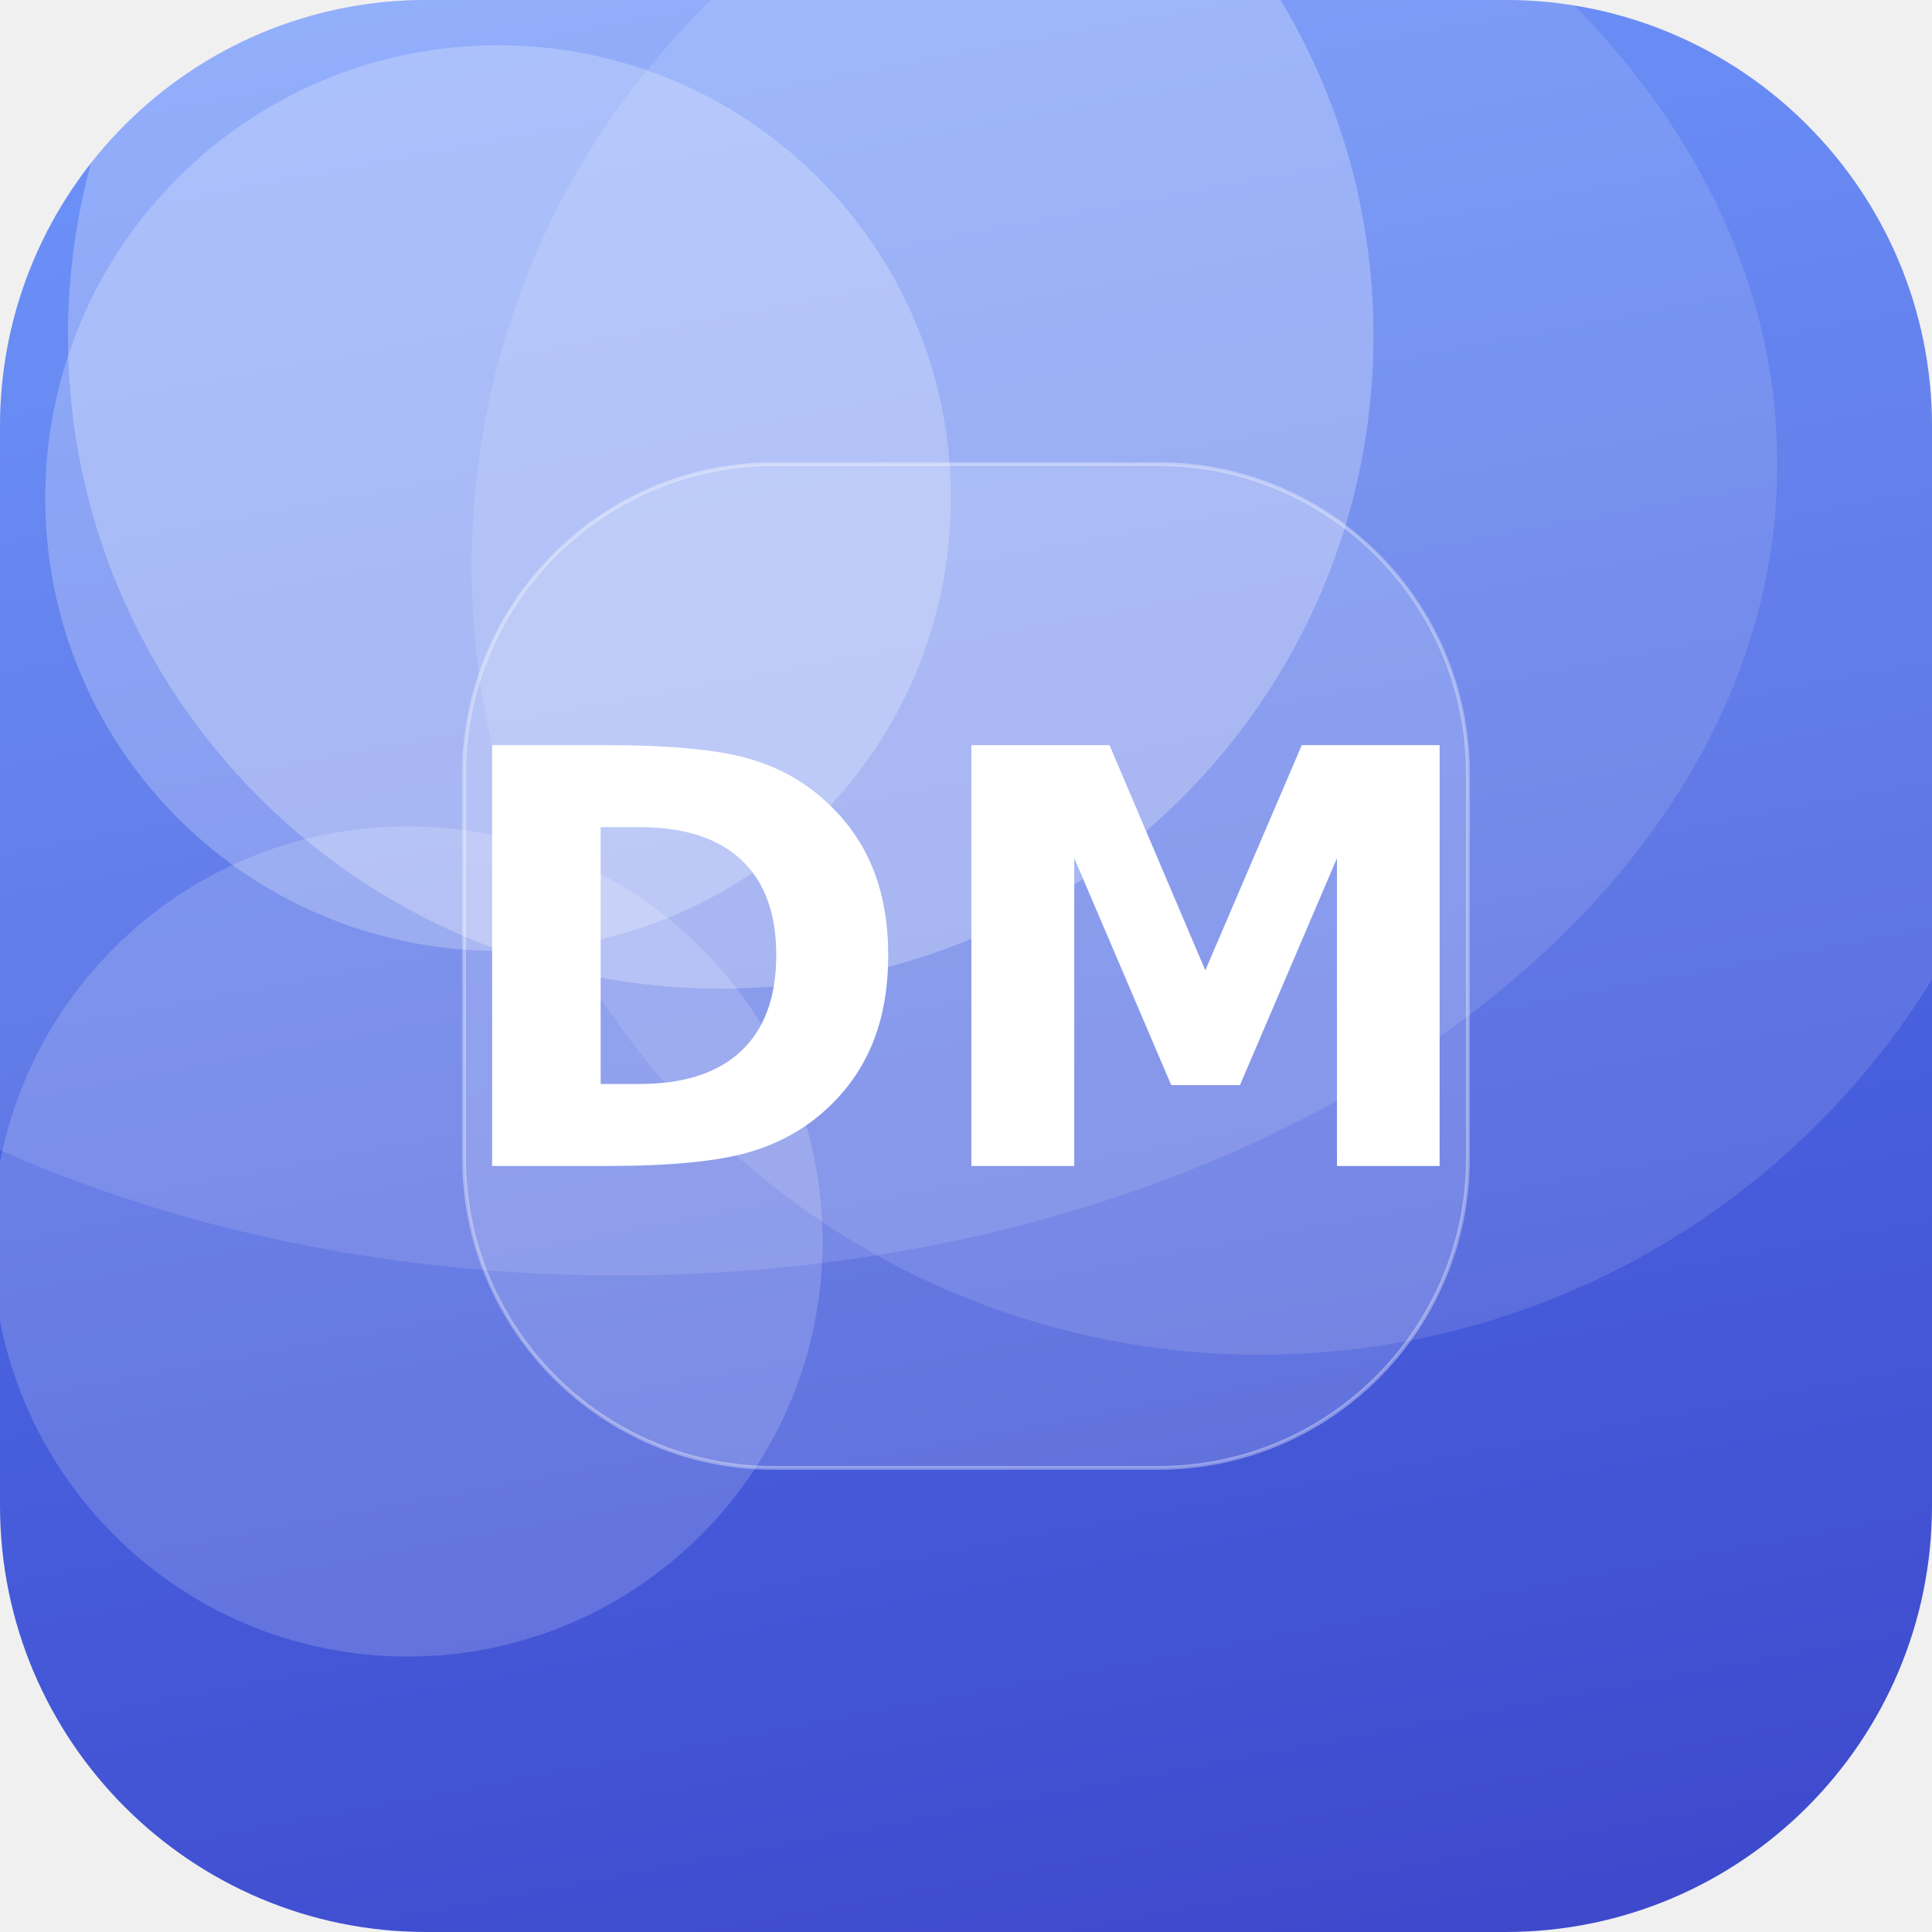
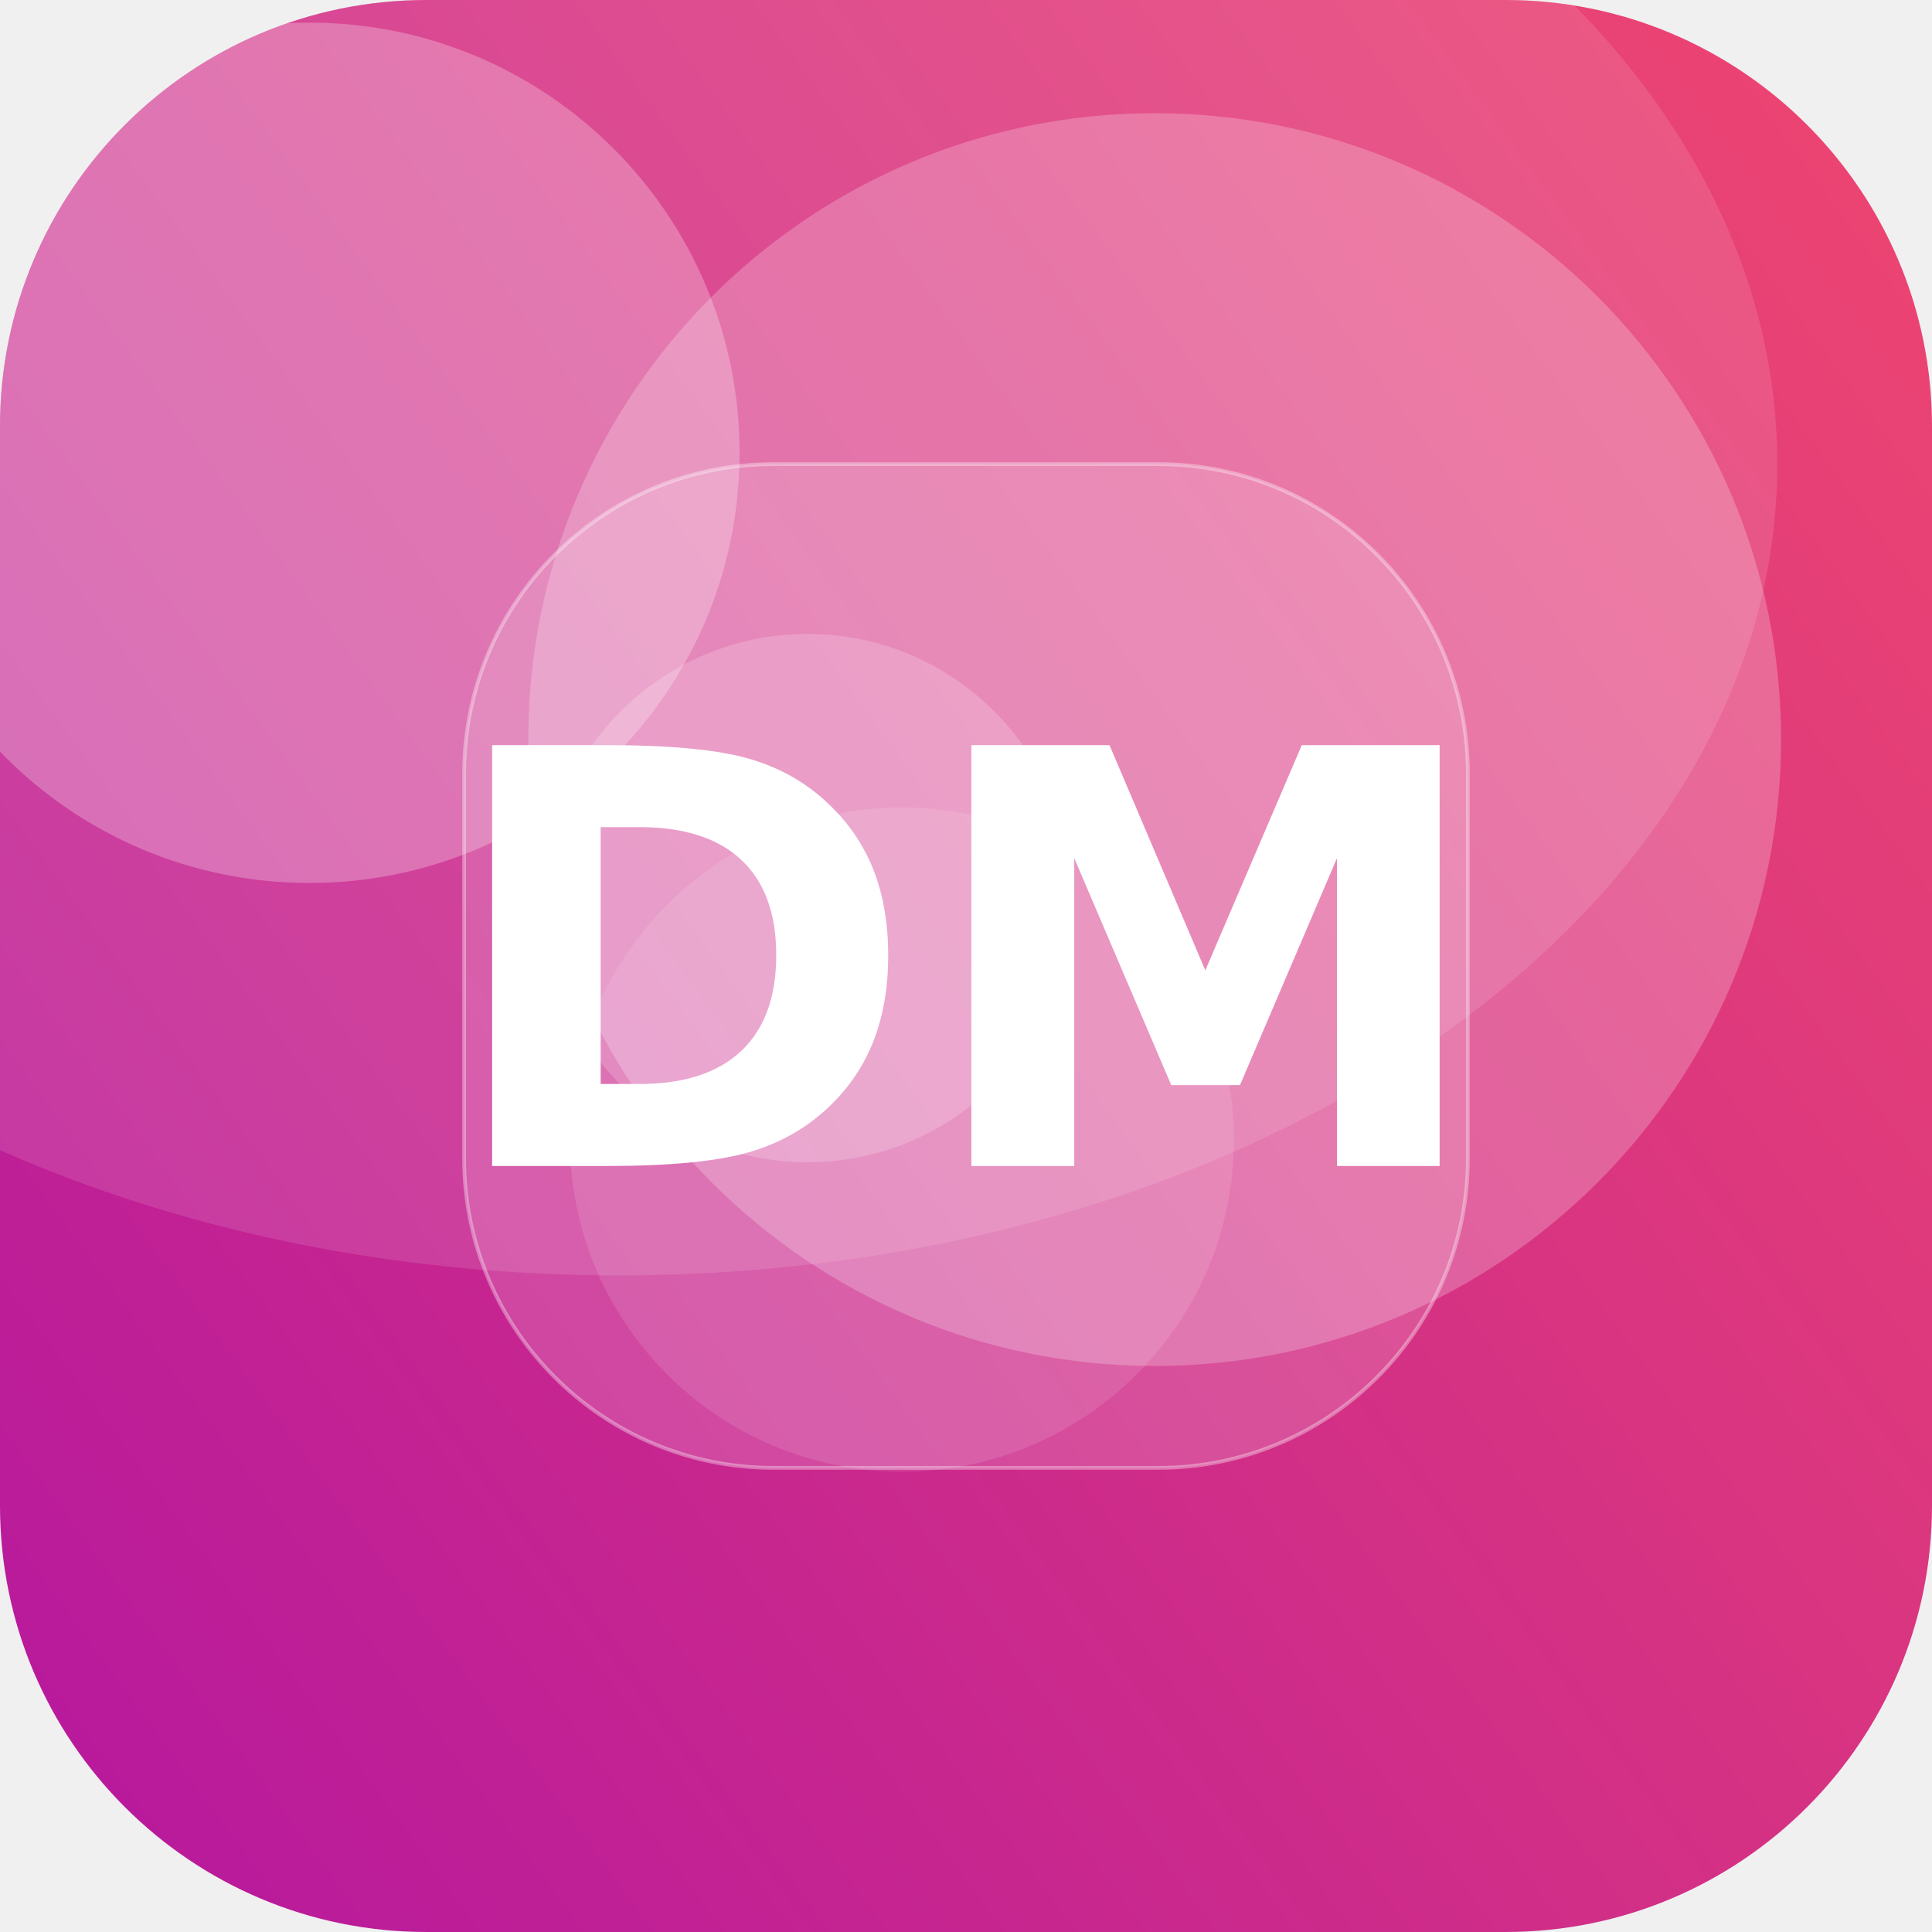
<svg xmlns="http://www.w3.org/2000/svg" width="512" height="512" viewBox="0 0 512 512">
  <defs>
-     <linearGradient id="g" x1="0" y1="0" x2="1" y2="1" gradientTransform="rotate(34 0.5 0.5)">
-       <stop offset="0" stop-color="#5C8CFF" />
-       <stop offset="1" stop-color="#3A41C6" />
+     <linearGradient id="g" x1="0" y1="0" x2="1" y2="1" gradientTransform="rotate(99 0.5 0.5)">
+       <stop offset="0" stop-color="#EF476F" />
+       <stop offset="1" stop-color="#B5179E" />
    </linearGradient>
    <clipPath id="c">
      <rect width="512" height="512" rx="113" />
    </clipPath>
  </defs>
  <g clip-path="url(#c)">
    <rect width="512" height="512" fill="url(#g)" />
-     <circle cx="108" cy="329" r="110" fill="#FFFFFF" fill-opacity="0.17" />
-     <circle cx="334" cy="150" r="209" fill="#FFFFFF" fill-opacity="0.12" />
-     <circle cx="132" cy="132" r="120" fill="#FFFFFF" fill-opacity="0.24" />
-     <circle cx="191" cy="89" r="173" fill="#FFFFFF" fill-opacity="0.26" />
+     <circle cx="214" cy="238" r="70" fill="#FFFFFF" fill-opacity="0.19" />
+     <circle cx="82" cy="120" r="114" fill="#FFFFFF" fill-opacity="0.26" />
+     <circle cx="239" cy="302" r="88" fill="#FFFFFF" fill-opacity="0.11" />
+     <circle cx="306" cy="196" r="166" fill="#FFFFFF" fill-opacity="0.23" />
    <ellipse cx="164" cy="123" rx="307" ry="215" fill="#FFFFFF" fill-opacity="0.12" />
    <rect x="123" y="123" width="266" height="266" rx="82" fill="#FFFFFF" fill-opacity="0.16" stroke="#FFFFFF" stroke-opacity="0.35" />
    <text x="50%" y="50%" dy="53" text-anchor="middle" font-family="DejaVu Sans, Helvetica, Arial, sans-serif" font-weight="bold" font-size="153" fill="#FFFFFF">DM</text>
  </g>
</svg>
